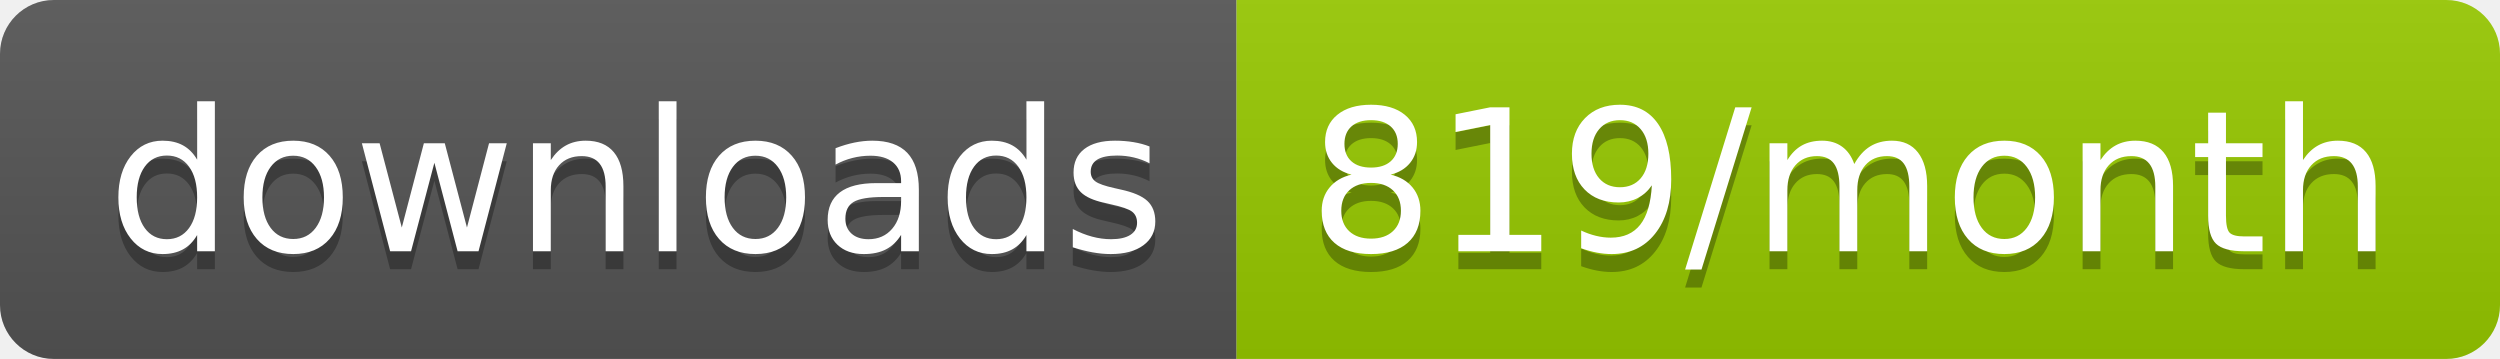
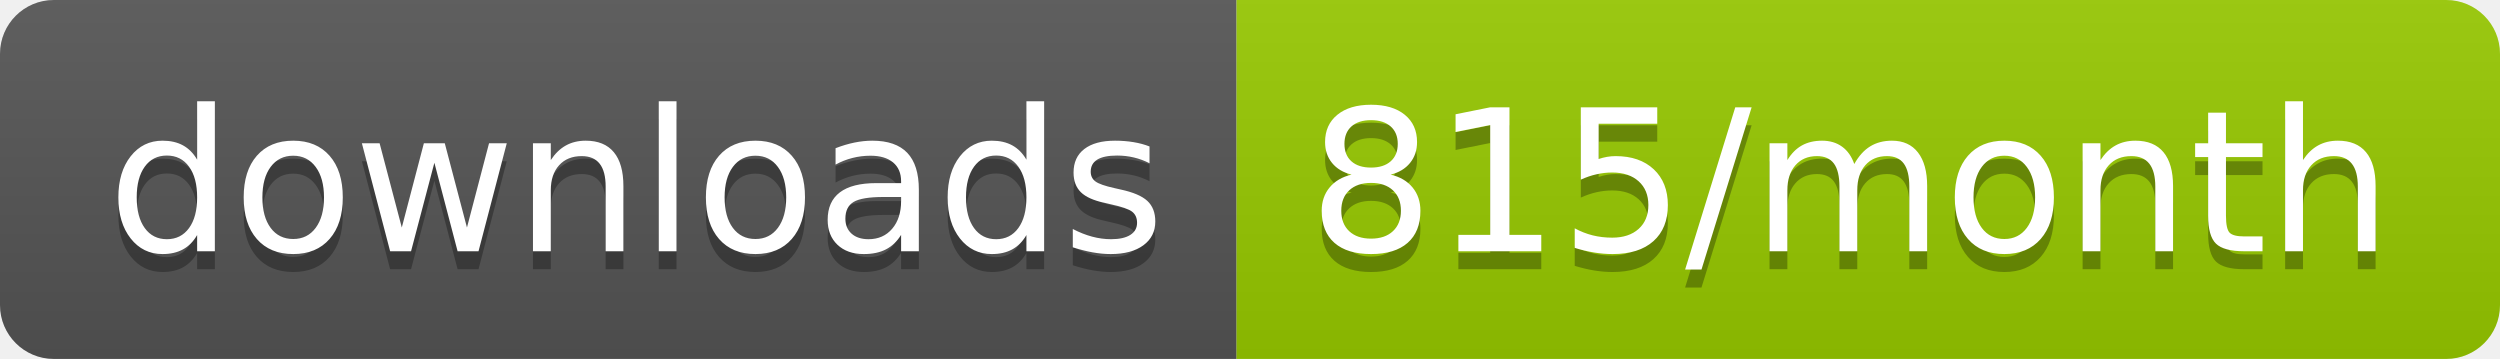
<svg xmlns="http://www.w3.org/2000/svg" width="139.3" height="20">
  <linearGradient id="smooth" x2="0" y2="100%">
    <stop offset="0" stop-color="#bbb" stop-opacity=".1" />
    <stop offset="1" stop-opacity=".1" />
  </linearGradient>
  <clipPath id="round">
    <rect width="139.3" height="20" rx="3" fill="#fff" />
  </clipPath>
  <g clip-path="url(#round)">
    <rect width="68.9" height="20" fill="#555" />
    <rect x="68.9" width="70.4" height="20" fill="#97CA00" />
    <rect width="139.3" height="20" fill="url(#smooth)" />
  </g>
  <g fill="#fff" text-anchor="middle" font-family="DejaVu Sans,Verdana,Geneva,sans-serif" font-size="110">
    <text x="354.5" y="150" fill="#010101" fill-opacity=".3" transform="scale(0.1)" textLength="589.0" lengthAdjust="spacing">downloads</text>
    <text x="354.5" y="140" transform="scale(0.1)" textLength="589.0" lengthAdjust="spacing">downloads</text>
-     <text x="1031.0" y="150" fill="#010101" fill-opacity=".3" transform="scale(0.1)" textLength="604.0" lengthAdjust="spacing">819/month</text>
-     <text x="1031.0" y="140" transform="scale(0.1)" textLength="604.0" lengthAdjust="spacing">819/month</text>
+     <text x="1031.0" y="150" fill="#010101" fill-opacity=".3" transform="scale(0.1)" textLength="604.0" lengthAdjust="spacing">815/month</text>
+     <text x="1031.0" y="140" transform="scale(0.1)" textLength="604.0" lengthAdjust="spacing">815/month</text>
  </g>
</svg>
